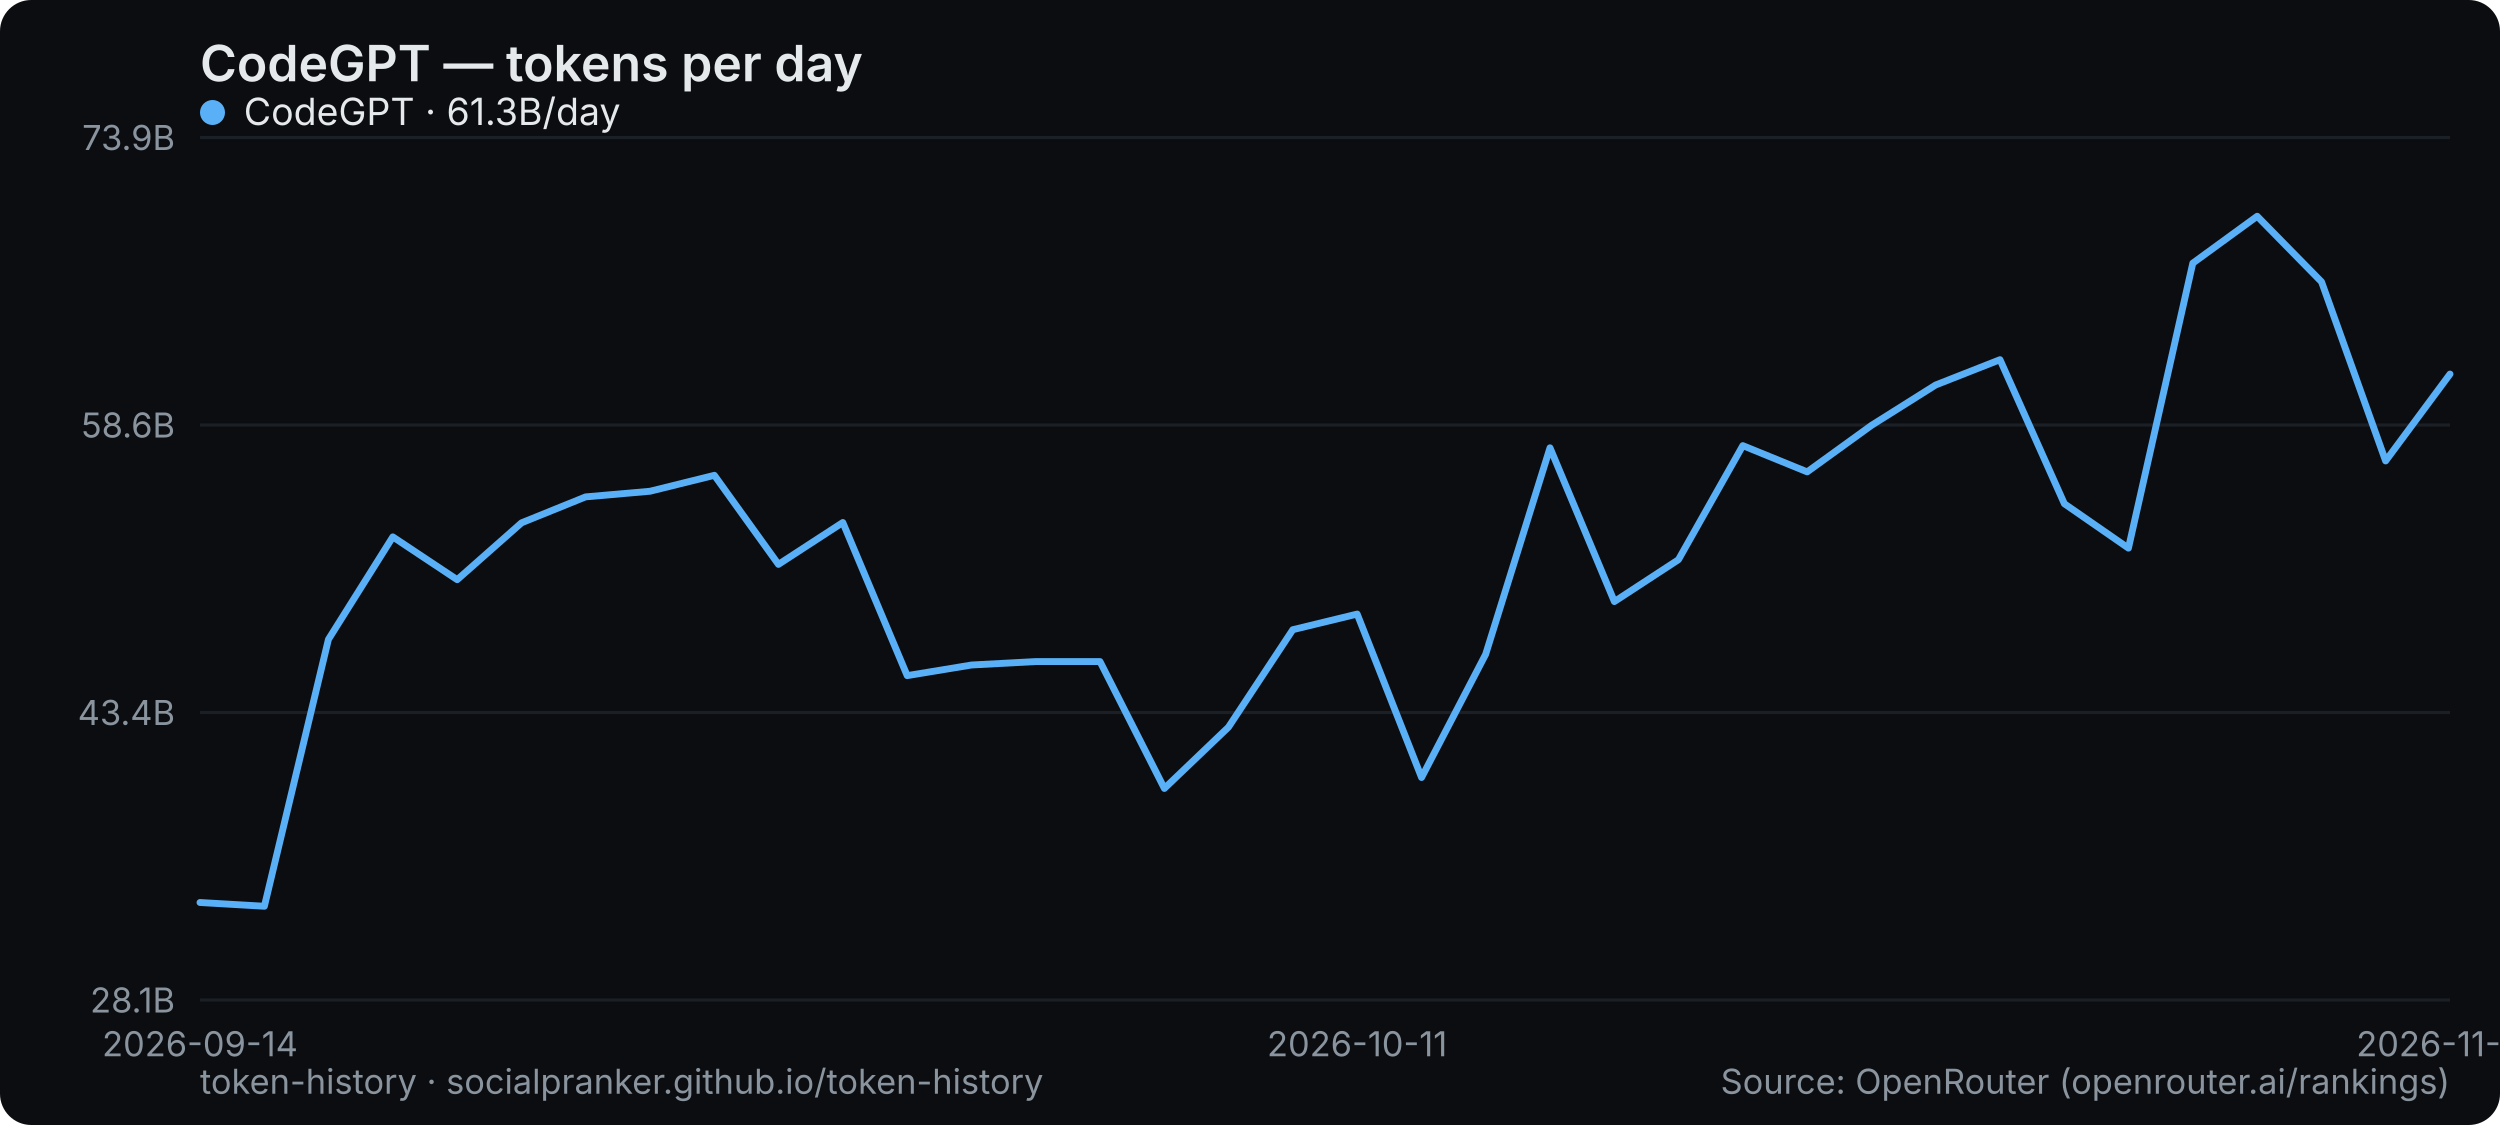
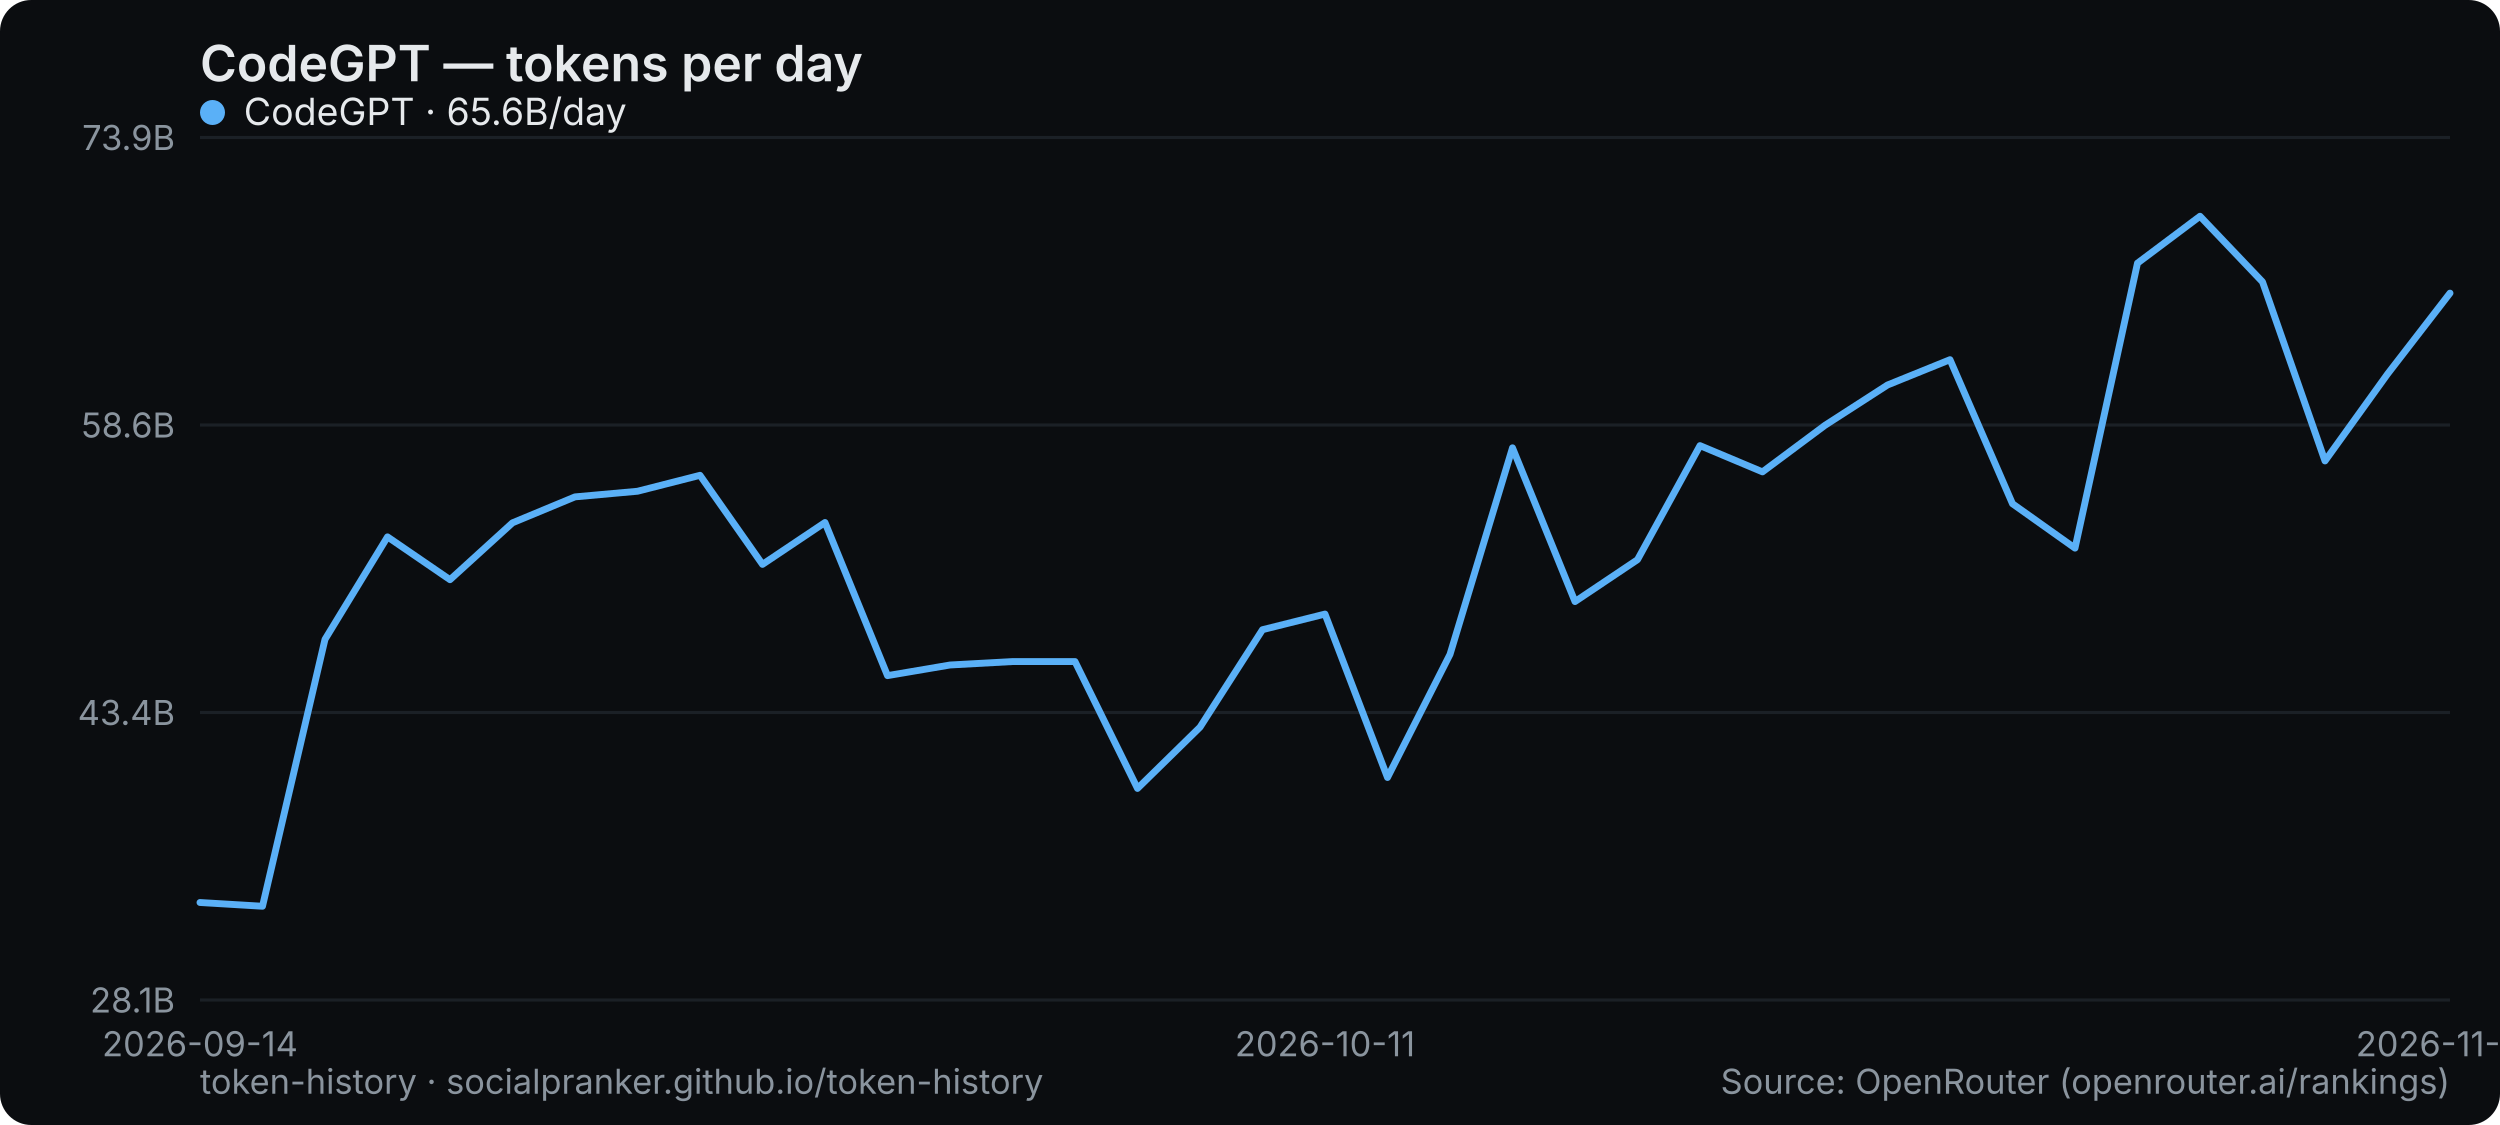
<svg xmlns="http://www.w3.org/2000/svg" width="800" height="360" viewBox="0 0 800 360" role="img" aria-label="CodeGPT — tokens per day">
  <rect width="800" height="360" rx="10" fill="#0b0d10" />
  <text x="64" y="26" font-family="system-ui,-apple-system,Segoe UI,sans-serif" font-size="16" font-weight="600" fill="#e6e9ec">CodeGPT — tokens per day</text>
  <line x1="64" y1="320" x2="784" y2="320" stroke="#1b2026" stroke-width="1" />
  <text x="56" y="324" text-anchor="end" font-family="system-ui,-apple-system,Segoe UI,sans-serif" font-size="11" fill="#8a949e">28.1B</text>
  <line x1="64" y1="228" x2="784" y2="228" stroke="#1b2026" stroke-width="1" />
  <text x="56" y="232" text-anchor="end" font-family="system-ui,-apple-system,Segoe UI,sans-serif" font-size="11" fill="#8a949e">43.4B</text>
  <line x1="64" y1="136" x2="784" y2="136" stroke="#1b2026" stroke-width="1" />
  <text x="56" y="140" text-anchor="end" font-family="system-ui,-apple-system,Segoe UI,sans-serif" font-size="11" fill="#8a949e">58.6B</text>
  <line x1="64" y1="44" x2="784" y2="44" stroke="#1b2026" stroke-width="1" />
  <text x="56" y="48" text-anchor="end" font-family="system-ui,-apple-system,Segoe UI,sans-serif" font-size="11" fill="#8a949e">73.9B</text>
  <text x="64" y="338" text-anchor="middle" font-family="system-ui,-apple-system,Segoe UI,sans-serif" font-size="11" fill="#8a949e">2026-09-14</text>
-   <text x="434.286" y="338" text-anchor="middle" font-family="system-ui,-apple-system,Segoe UI,sans-serif" font-size="11" fill="#8a949e">2026-10-11</text>
-   <text x="784" y="338" text-anchor="middle" font-family="system-ui,-apple-system,Segoe UI,sans-serif" font-size="11" fill="#8a949e">2026-11-03</text>
-   <polyline points="64.0,288.8 84.6,290.0 105.1,204.6 125.7,171.8 146.3,185.5 166.9,167.3 187.4,159.0 208.0,157.2 228.6,152.1 249.1,180.6 269.7,167.2 290.3,216.2 310.9,212.8 331.4,211.7 352.0,211.7 372.6,252.3 393.1,232.7 413.7,201.5 434.3,196.5 454.9,248.8 475.4,209.4 496.0,143.3 516.6,192.5 537.1,179.1 557.7,142.6 578.3,151.0 598.9,136.1 619.4,123.2 640.0,115.1 660.6,161.2 681.1,175.4 701.7,84.2 722.3,69.2 742.9,90.2 763.4,147.5 784.0,119.7" fill="none" stroke="#5ab0f7" stroke-width="2.2" stroke-linejoin="round" stroke-linecap="round" />
+   <text x="424" y="338" text-anchor="middle" font-family="system-ui,-apple-system,Segoe UI,sans-serif" font-size="11" fill="#8a949e">2026-10-11</text>
+   <text x="784" y="338" text-anchor="middle" font-family="system-ui,-apple-system,Segoe UI,sans-serif" font-size="11" fill="#8a949e">2026-11-04</text>
+   <polyline points="64.0,288.8 84.0,290.0 104.0,204.6 124.0,171.8 144.0,185.5 164.0,167.3 184.0,159.0 204.0,157.2 224.0,152.1 244.0,180.6 264.0,167.2 284.0,216.2 304.0,212.8 324.0,211.7 344.0,211.7 364.0,252.3 384.0,232.7 404.0,201.5 424.0,196.5 444.0,248.8 464.0,209.4 484.0,143.3 504.0,192.5 524.0,179.1 544.0,142.6 564.0,151.0 584.0,136.1 604.0,123.2 624.0,115.1 644.0,161.2 664.0,175.4 684.0,84.2 704.0,69.2 724.0,90.2 744.0,147.5 764.0,119.7 784.0,93.8" fill="none" stroke="#5ab0f7" stroke-width="2.2" stroke-linejoin="round" stroke-linecap="round" />
  <g font-family="system-ui,-apple-system,Segoe UI,sans-serif" font-size="12">
    <circle cx="68" cy="36" r="4" fill="#5ab0f7" />
-     <text x="78" y="40" fill="#e6e9ec">CodeGPT · 61.3B/day</text>
+     <text x="78" y="40" fill="#e6e9ec">CodeGPT · 65.6B/day</text>
  </g>
  <text x="64" y="350" font-family="system-ui,-apple-system,Segoe UI,sans-serif" font-size="11" fill="#8a949e">token-history · socialpranker.github.io/token-history</text>
  <text x="784" y="350" text-anchor="end" font-family="system-ui,-apple-system,Segoe UI,sans-serif" font-size="11" fill="#8a949e">Source: OpenRouter (openrouter.ai/rankings)</text>
</svg>
